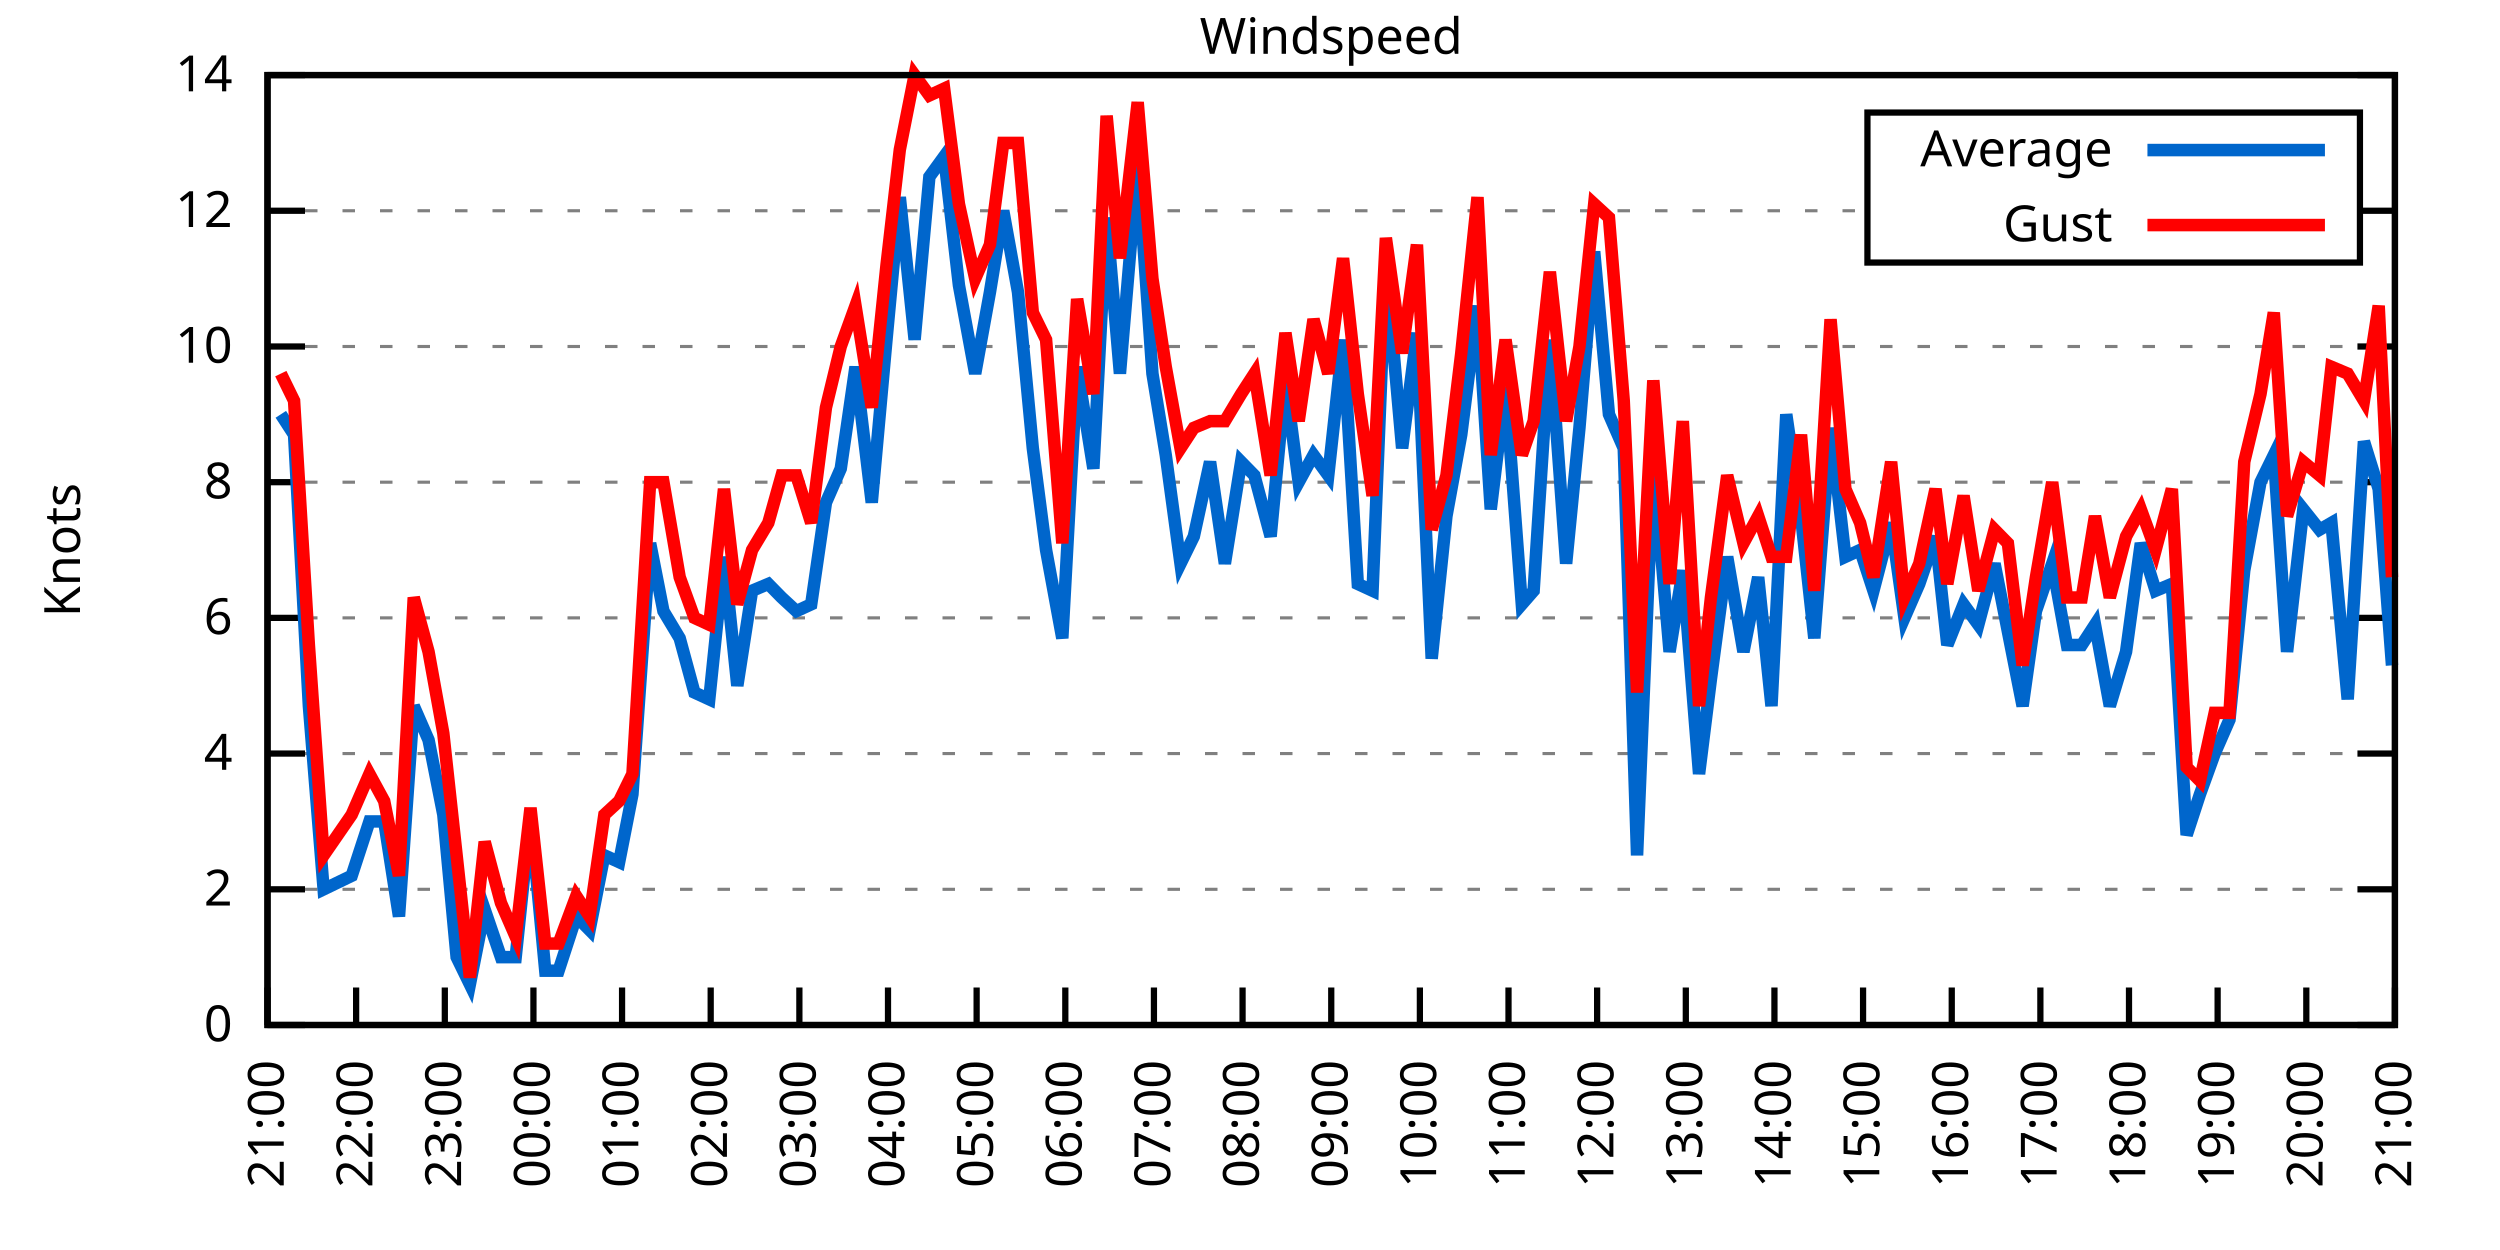
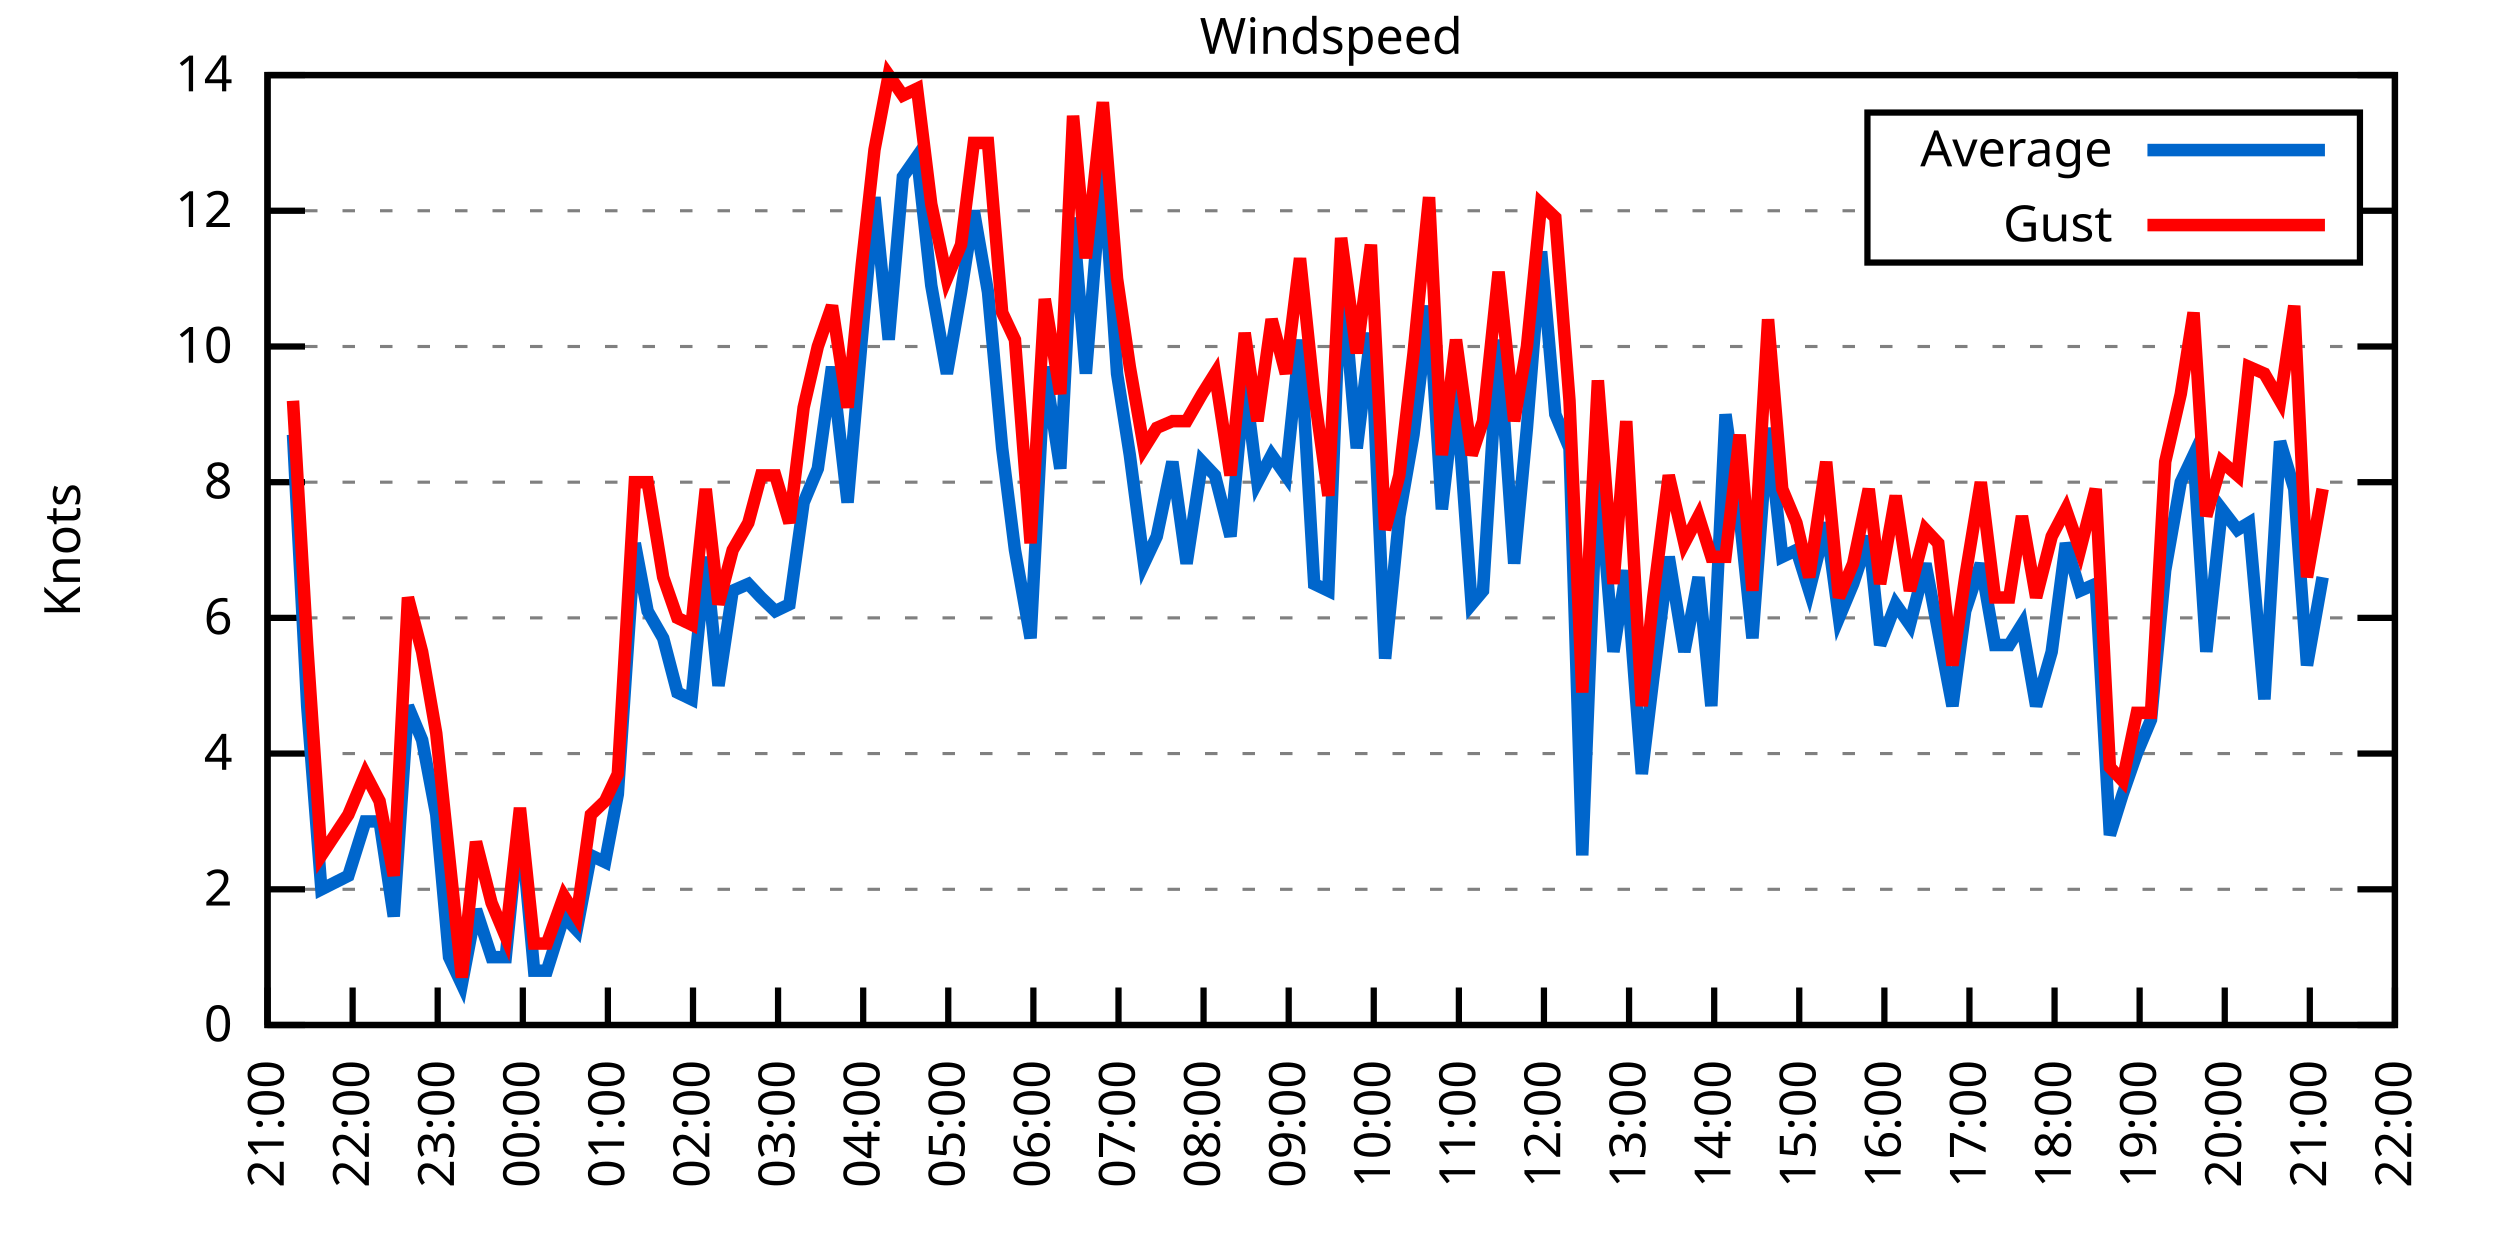
<svg xmlns="http://www.w3.org/2000/svg" xmlns:xlink="http://www.w3.org/1999/xlink" width="400" height="200" viewBox="0 0 400 200">
  <g id="gnuplot_canvas">
    <rect x="0" y="0" width="400" height="200" fill="none" />
    <defs>
      <circle id="gpDot" r="0.5" stroke-width="0.5" stroke="currentColor" />
      <path id="gpPt0" stroke-width="0.333" stroke="currentColor" d="M-1,0 h2 M0,-1 v2" />
      <path id="gpPt1" stroke-width="0.333" stroke="currentColor" d="M-1,-1 L1,1 M1,-1 L-1,1" />
      <path id="gpPt2" stroke-width="0.333" stroke="currentColor" d="M-1,0 L1,0 M0,-1 L0,1 M-1,-1 L1,1 M-1,1 L1,-1" />
      <rect id="gpPt3" stroke-width="0.333" stroke="currentColor" x="-1" y="-1" width="2" height="2" />
      <rect id="gpPt4" stroke-width="0.333" stroke="currentColor" fill="currentColor" x="-1" y="-1" width="2" height="2" />
      <circle id="gpPt5" stroke-width="0.333" stroke="currentColor" cx="0" cy="0" r="1" />
      <use xlink:href="#gpPt5" id="gpPt6" fill="currentColor" stroke="none" />
      <path id="gpPt7" stroke-width="0.333" stroke="currentColor" d="M0,-1.33 L-1.33,0.67 L1.33,0.67 z" />
      <use xlink:href="#gpPt7" id="gpPt8" fill="currentColor" stroke="none" />
      <use xlink:href="#gpPt7" id="gpPt9" stroke="currentColor" transform="rotate(180)" />
      <use xlink:href="#gpPt9" id="gpPt10" fill="currentColor" stroke="none" />
      <use xlink:href="#gpPt3" id="gpPt11" stroke="currentColor" transform="rotate(45)" />
      <use xlink:href="#gpPt11" id="gpPt12" fill="currentColor" stroke="none" />
      <path id="gpPt13" stroke-width="0.333" stroke="currentColor" d="M0,1.330 L1.265,0.411 L0.782,-1.067 L-0.782,-1.076 L-1.265,0.411 z" />
      <use xlink:href="#gpPt13" id="gpPt14" fill="currentColor" stroke="none" />
      <filter id="textbox" filterUnits="objectBoundingBox" x="0" y="0" height="1" width="1">
        <feFlood flood-color="white" flood-opacity="1" result="bgnd" />
        <feComposite in="SourceGraphic" in2="bgnd" operator="atop" />
      </filter>
      <filter id="greybox" filterUnits="objectBoundingBox" x="0" y="0" height="1" width="1">
        <feFlood flood-color="lightgrey" flood-opacity="1" result="grey" />
        <feComposite in="SourceGraphic" in2="grey" operator="atop" />
      </filter>
    </defs>
    <g fill="none" color="white" stroke="currentColor" stroke-width="1.00" stroke-linecap="butt" stroke-linejoin="miter">
</g>
    <g fill="none" color="black" stroke="currentColor" stroke-width="1.00" stroke-linecap="butt" stroke-linejoin="miter">
      <g stroke="none" shape-rendering="crispEdges">
        <polygon fill="rgb(255, 255, 255)" points="42.80,164.00 383.18,164.00 383.18,12.02 42.80,12.02 " />
      </g>
    </g>
    <g fill="none" color="black" stroke="currentColor" stroke-width="1.00" stroke-linecap="butt" stroke-linejoin="miter">
</g>
    <g fill="none" color="black" stroke="black" stroke-width="0.50" stroke-linecap="butt" stroke-linejoin="miter">
</g>
    <g fill="none" color="gray" stroke="currentColor" stroke-width="0.50" stroke-linecap="butt" stroke-linejoin="miter">
      <path stroke="gray" stroke-dasharray="2,4" class="gridline" d="M42.80,164.00 L383.19,164.00  " />
    </g>
    <g fill="none" color="gray" stroke="gray" stroke-width="1.00" stroke-linecap="butt" stroke-linejoin="miter">
</g>
    <g fill="none" color="black" stroke="currentColor" stroke-width="1.00" stroke-linecap="butt" stroke-linejoin="miter">
      <path stroke="black" d="M42.80,164.00 L48.80,164.00 M383.19,164.00 L377.19,164.00  " />
      <g transform="translate(37.20,166.60)" stroke="none" fill="black" font-family="Sans" font-size="8.00" text-anchor="end">
        <text>
          <tspan font-family="Sans"> 0</tspan>
        </text>
      </g>
    </g>
    <g fill="none" color="black" stroke="currentColor" stroke-width="1.00" stroke-linecap="butt" stroke-linejoin="miter">
</g>
    <g fill="none" color="black" stroke="black" stroke-width="0.50" stroke-linecap="butt" stroke-linejoin="miter">
</g>
    <g fill="none" color="gray" stroke="currentColor" stroke-width="0.50" stroke-linecap="butt" stroke-linejoin="miter">
      <path stroke="gray" stroke-dasharray="2,4" class="gridline" d="M42.80,142.29 L383.19,142.29  " />
    </g>
    <g fill="none" color="gray" stroke="gray" stroke-width="1.00" stroke-linecap="butt" stroke-linejoin="miter">
</g>
    <g fill="none" color="black" stroke="currentColor" stroke-width="1.00" stroke-linecap="butt" stroke-linejoin="miter">
      <path stroke="black" d="M42.80,142.29 L48.80,142.29 M383.19,142.29 L377.19,142.29  " />
      <g transform="translate(37.20,144.89)" stroke="none" fill="black" font-family="Sans" font-size="8.00" text-anchor="end">
        <text>
          <tspan font-family="Sans"> 2</tspan>
        </text>
      </g>
    </g>
    <g fill="none" color="black" stroke="currentColor" stroke-width="1.00" stroke-linecap="butt" stroke-linejoin="miter">
</g>
    <g fill="none" color="black" stroke="black" stroke-width="0.50" stroke-linecap="butt" stroke-linejoin="miter">
</g>
    <g fill="none" color="gray" stroke="currentColor" stroke-width="0.50" stroke-linecap="butt" stroke-linejoin="miter">
      <path stroke="gray" stroke-dasharray="2,4" class="gridline" d="M42.80,120.57 L383.19,120.57  " />
    </g>
    <g fill="none" color="gray" stroke="gray" stroke-width="1.00" stroke-linecap="butt" stroke-linejoin="miter">
</g>
    <g fill="none" color="black" stroke="currentColor" stroke-width="1.00" stroke-linecap="butt" stroke-linejoin="miter">
      <path stroke="black" d="M42.80,120.57 L48.80,120.57 M383.19,120.57 L377.19,120.57  " />
      <g transform="translate(37.20,123.17)" stroke="none" fill="black" font-family="Sans" font-size="8.00" text-anchor="end">
        <text>
          <tspan font-family="Sans"> 4</tspan>
        </text>
      </g>
    </g>
    <g fill="none" color="black" stroke="currentColor" stroke-width="1.00" stroke-linecap="butt" stroke-linejoin="miter">
</g>
    <g fill="none" color="black" stroke="black" stroke-width="0.50" stroke-linecap="butt" stroke-linejoin="miter">
</g>
    <g fill="none" color="gray" stroke="currentColor" stroke-width="0.50" stroke-linecap="butt" stroke-linejoin="miter">
      <path stroke="gray" stroke-dasharray="2,4" class="gridline" d="M42.80,98.86 L383.19,98.86  " />
    </g>
    <g fill="none" color="gray" stroke="gray" stroke-width="1.00" stroke-linecap="butt" stroke-linejoin="miter">
</g>
    <g fill="none" color="black" stroke="currentColor" stroke-width="1.00" stroke-linecap="butt" stroke-linejoin="miter">
      <path stroke="black" d="M42.80,98.86 L48.80,98.86 M383.19,98.86 L377.19,98.86  " />
      <g transform="translate(37.20,101.46)" stroke="none" fill="black" font-family="Sans" font-size="8.00" text-anchor="end">
        <text>
          <tspan font-family="Sans"> 6</tspan>
        </text>
      </g>
    </g>
    <g fill="none" color="black" stroke="currentColor" stroke-width="1.00" stroke-linecap="butt" stroke-linejoin="miter">
</g>
    <g fill="none" color="black" stroke="black" stroke-width="0.50" stroke-linecap="butt" stroke-linejoin="miter">
</g>
    <g fill="none" color="gray" stroke="currentColor" stroke-width="0.50" stroke-linecap="butt" stroke-linejoin="miter">
      <path stroke="gray" stroke-dasharray="2,4" class="gridline" d="M42.80,77.15 L383.19,77.15  " />
    </g>
    <g fill="none" color="gray" stroke="gray" stroke-width="1.00" stroke-linecap="butt" stroke-linejoin="miter">
</g>
    <g fill="none" color="black" stroke="currentColor" stroke-width="1.00" stroke-linecap="butt" stroke-linejoin="miter">
      <path stroke="black" d="M42.80,77.15 L48.80,77.15 M383.19,77.15 L377.19,77.15  " />
      <g transform="translate(37.20,79.75)" stroke="none" fill="black" font-family="Sans" font-size="8.00" text-anchor="end">
        <text>
          <tspan font-family="Sans"> 8</tspan>
        </text>
      </g>
    </g>
    <g fill="none" color="black" stroke="currentColor" stroke-width="1.00" stroke-linecap="butt" stroke-linejoin="miter">
</g>
    <g fill="none" color="black" stroke="black" stroke-width="0.50" stroke-linecap="butt" stroke-linejoin="miter">
</g>
    <g fill="none" color="gray" stroke="currentColor" stroke-width="0.50" stroke-linecap="butt" stroke-linejoin="miter">
      <path stroke="gray" stroke-dasharray="2,4" class="gridline" d="M42.80,55.44 L383.19,55.44  " />
    </g>
    <g fill="none" color="gray" stroke="gray" stroke-width="1.00" stroke-linecap="butt" stroke-linejoin="miter">
</g>
    <g fill="none" color="black" stroke="currentColor" stroke-width="1.00" stroke-linecap="butt" stroke-linejoin="miter">
      <path stroke="black" d="M42.80,55.44 L48.80,55.44 M383.19,55.44 L377.19,55.44  " />
      <g transform="translate(37.20,58.04)" stroke="none" fill="black" font-family="Sans" font-size="8.00" text-anchor="end">
        <text>
          <tspan font-family="Sans"> 10</tspan>
        </text>
      </g>
    </g>
    <g fill="none" color="black" stroke="currentColor" stroke-width="1.00" stroke-linecap="butt" stroke-linejoin="miter">
</g>
    <g fill="none" color="black" stroke="black" stroke-width="0.50" stroke-linecap="butt" stroke-linejoin="miter">
</g>
    <g fill="none" color="gray" stroke="currentColor" stroke-width="0.50" stroke-linecap="butt" stroke-linejoin="miter">
      <path stroke="gray" stroke-dasharray="2,4" class="gridline" d="M42.80,33.72 L298.79,33.72 M377.59,33.72 L383.19,33.72  " />
    </g>
    <g fill="none" color="gray" stroke="gray" stroke-width="1.00" stroke-linecap="butt" stroke-linejoin="miter">
</g>
    <g fill="none" color="black" stroke="currentColor" stroke-width="1.00" stroke-linecap="butt" stroke-linejoin="miter">
      <path stroke="black" d="M42.80,33.72 L48.80,33.72 M383.19,33.72 L377.19,33.72  " />
      <g transform="translate(37.20,36.32)" stroke="none" fill="black" font-family="Sans" font-size="8.00" text-anchor="end">
        <text>
          <tspan font-family="Sans"> 12</tspan>
        </text>
      </g>
    </g>
    <g fill="none" color="black" stroke="currentColor" stroke-width="1.00" stroke-linecap="butt" stroke-linejoin="miter">
</g>
    <g fill="none" color="black" stroke="black" stroke-width="0.50" stroke-linecap="butt" stroke-linejoin="miter">
</g>
    <g fill="none" color="gray" stroke="currentColor" stroke-width="0.50" stroke-linecap="butt" stroke-linejoin="miter">
      <path stroke="gray" stroke-dasharray="2,4" class="gridline" d="M42.80,12.01 L383.19,12.01  " />
    </g>
    <g fill="none" color="gray" stroke="gray" stroke-width="1.00" stroke-linecap="butt" stroke-linejoin="miter">
</g>
    <g fill="none" color="black" stroke="currentColor" stroke-width="1.00" stroke-linecap="butt" stroke-linejoin="miter">
      <path stroke="black" d="M42.80,12.01 L48.80,12.01 M383.19,12.01 L377.19,12.01  " />
      <g transform="translate(37.20,14.61)" stroke="none" fill="black" font-family="Sans" font-size="8.00" text-anchor="end">
        <text>
          <tspan font-family="Sans"> 14</tspan>
        </text>
      </g>
    </g>
    <g fill="none" color="black" stroke="currentColor" stroke-width="1.00" stroke-linecap="butt" stroke-linejoin="miter">
      <path stroke="black" d="M42.80,164.00 L42.80,158.00  " />
      <g transform="translate(45.40,169.60) rotate(270.00)" stroke="none" fill="black" font-family="Sans" font-size="8.00" text-anchor="end">
        <text>
          <tspan font-family="Sans">21:00</tspan>
        </text>
      </g>
    </g>
    <g fill="none" color="black" stroke="currentColor" stroke-width="1.00" stroke-linecap="butt" stroke-linejoin="miter">
-       <path stroke="black" d="M56.98,164.00 L56.98,158.00  " />
-       <g transform="translate(59.58,169.60) rotate(270.00)" stroke="none" fill="black" font-family="Sans" font-size="8.00" text-anchor="end">
+       <path stroke="black" d="M56.42,164.00 L56.42,158.00  " />
+       <g transform="translate(59.02,169.60) rotate(270.00)" stroke="none" fill="black" font-family="Sans" font-size="8.00" text-anchor="end">
        <text>
          <tspan font-family="Sans">22:00</tspan>
        </text>
      </g>
    </g>
    <g fill="none" color="black" stroke="currentColor" stroke-width="1.00" stroke-linecap="butt" stroke-linejoin="miter">
-       <path stroke="black" d="M71.17,164.00 L71.17,158.00  " />
-       <g transform="translate(73.77,169.60) rotate(270.00)" stroke="none" fill="black" font-family="Sans" font-size="8.00" text-anchor="end">
+       <path stroke="black" d="M70.03,164.00 L70.03,158.00  " />
+       <g transform="translate(72.63,169.60) rotate(270.00)" stroke="none" fill="black" font-family="Sans" font-size="8.00" text-anchor="end">
        <text>
          <tspan font-family="Sans">23:00</tspan>
        </text>
      </g>
    </g>
    <g fill="none" color="black" stroke="currentColor" stroke-width="1.00" stroke-linecap="butt" stroke-linejoin="miter">
-       <path stroke="black" d="M85.35,164.00 L85.35,158.00  " />
-       <g transform="translate(87.95,169.60) rotate(270.00)" stroke="none" fill="black" font-family="Sans" font-size="8.00" text-anchor="end">
+       <path stroke="black" d="M83.65,164.00 L83.65,158.00  " />
+       <g transform="translate(86.25,169.60) rotate(270.00)" stroke="none" fill="black" font-family="Sans" font-size="8.00" text-anchor="end">
        <text>
          <tspan font-family="Sans">00:00</tspan>
        </text>
      </g>
    </g>
    <g fill="none" color="black" stroke="currentColor" stroke-width="1.00" stroke-linecap="butt" stroke-linejoin="miter">
-       <path stroke="black" d="M99.53,164.00 L99.53,158.00  " />
-       <g transform="translate(102.13,169.60) rotate(270.00)" stroke="none" fill="black" font-family="Sans" font-size="8.00" text-anchor="end">
+       <path stroke="black" d="M97.26,164.00 L97.26,158.00  " />
+       <g transform="translate(99.86,169.60) rotate(270.00)" stroke="none" fill="black" font-family="Sans" font-size="8.00" text-anchor="end">
        <text>
          <tspan font-family="Sans">01:00</tspan>
        </text>
      </g>
    </g>
    <g fill="none" color="black" stroke="currentColor" stroke-width="1.00" stroke-linecap="butt" stroke-linejoin="miter">
-       <path stroke="black" d="M113.71,164.00 L113.71,158.00  " />
-       <g transform="translate(116.31,169.60) rotate(270.00)" stroke="none" fill="black" font-family="Sans" font-size="8.00" text-anchor="end">
+       <path stroke="black" d="M110.88,164.00 L110.88,158.00  " />
+       <g transform="translate(113.48,169.60) rotate(270.00)" stroke="none" fill="black" font-family="Sans" font-size="8.00" text-anchor="end">
        <text>
          <tspan font-family="Sans">02:00</tspan>
        </text>
      </g>
    </g>
    <g fill="none" color="black" stroke="currentColor" stroke-width="1.00" stroke-linecap="butt" stroke-linejoin="miter">
-       <path stroke="black" d="M127.90,164.00 L127.90,158.00  " />
-       <g transform="translate(130.50,169.60) rotate(270.00)" stroke="none" fill="black" font-family="Sans" font-size="8.00" text-anchor="end">
+       <path stroke="black" d="M124.49,164.00 L124.49,158.00  " />
+       <g transform="translate(127.09,169.60) rotate(270.00)" stroke="none" fill="black" font-family="Sans" font-size="8.00" text-anchor="end">
        <text>
          <tspan font-family="Sans">03:00</tspan>
        </text>
      </g>
    </g>
    <g fill="none" color="black" stroke="currentColor" stroke-width="1.00" stroke-linecap="butt" stroke-linejoin="miter">
-       <path stroke="black" d="M142.08,164.00 L142.08,158.00  " />
-       <g transform="translate(144.68,169.60) rotate(270.00)" stroke="none" fill="black" font-family="Sans" font-size="8.00" text-anchor="end">
+       <path stroke="black" d="M138.11,164.00 L138.11,158.00  " />
+       <g transform="translate(140.71,169.60) rotate(270.00)" stroke="none" fill="black" font-family="Sans" font-size="8.00" text-anchor="end">
        <text>
          <tspan font-family="Sans">04:00</tspan>
        </text>
      </g>
    </g>
    <g fill="none" color="black" stroke="currentColor" stroke-width="1.00" stroke-linecap="butt" stroke-linejoin="miter">
-       <path stroke="black" d="M156.26,164.00 L156.26,158.00  " />
-       <g transform="translate(158.86,169.60) rotate(270.00)" stroke="none" fill="black" font-family="Sans" font-size="8.00" text-anchor="end">
+       <path stroke="black" d="M151.72,164.00 L151.72,158.00  " />
+       <g transform="translate(154.32,169.60) rotate(270.00)" stroke="none" fill="black" font-family="Sans" font-size="8.00" text-anchor="end">
        <text>
          <tspan font-family="Sans">05:00</tspan>
        </text>
      </g>
    </g>
    <g fill="none" color="black" stroke="currentColor" stroke-width="1.00" stroke-linecap="butt" stroke-linejoin="miter">
-       <path stroke="black" d="M170.45,164.00 L170.45,158.00  " />
-       <g transform="translate(173.05,169.60) rotate(270.00)" stroke="none" fill="black" font-family="Sans" font-size="8.00" text-anchor="end">
+       <path stroke="black" d="M165.34,164.00 L165.34,158.00  " />
+       <g transform="translate(167.94,169.60) rotate(270.00)" stroke="none" fill="black" font-family="Sans" font-size="8.00" text-anchor="end">
        <text>
          <tspan font-family="Sans">06:00</tspan>
        </text>
      </g>
    </g>
    <g fill="none" color="black" stroke="currentColor" stroke-width="1.00" stroke-linecap="butt" stroke-linejoin="miter">
-       <path stroke="black" d="M184.63,164.00 L184.63,158.00  " />
-       <g transform="translate(187.23,169.60) rotate(270.00)" stroke="none" fill="black" font-family="Sans" font-size="8.00" text-anchor="end">
+       <path stroke="black" d="M178.96,164.00 L178.96,158.00  " />
+       <g transform="translate(181.56,169.60) rotate(270.00)" stroke="none" fill="black" font-family="Sans" font-size="8.00" text-anchor="end">
        <text>
          <tspan font-family="Sans">07:00</tspan>
        </text>
      </g>
    </g>
    <g fill="none" color="black" stroke="currentColor" stroke-width="1.00" stroke-linecap="butt" stroke-linejoin="miter">
-       <path stroke="black" d="M198.81,164.00 L198.81,158.00  " />
-       <g transform="translate(201.41,169.60) rotate(270.00)" stroke="none" fill="black" font-family="Sans" font-size="8.00" text-anchor="end">
+       <path stroke="black" d="M192.57,164.00 L192.57,158.00  " />
+       <g transform="translate(195.17,169.60) rotate(270.00)" stroke="none" fill="black" font-family="Sans" font-size="8.00" text-anchor="end">
        <text>
          <tspan font-family="Sans">08:00</tspan>
        </text>
      </g>
    </g>
    <g fill="none" color="black" stroke="currentColor" stroke-width="1.00" stroke-linecap="butt" stroke-linejoin="miter">
-       <path stroke="black" d="M213.00,164.00 L213.00,158.00  " />
-       <g transform="translate(215.60,169.60) rotate(270.00)" stroke="none" fill="black" font-family="Sans" font-size="8.00" text-anchor="end">
+       <path stroke="black" d="M206.19,164.00 L206.19,158.00  " />
+       <g transform="translate(208.79,169.60) rotate(270.00)" stroke="none" fill="black" font-family="Sans" font-size="8.00" text-anchor="end">
        <text>
          <tspan font-family="Sans">09:00</tspan>
        </text>
      </g>
    </g>
    <g fill="none" color="black" stroke="currentColor" stroke-width="1.00" stroke-linecap="butt" stroke-linejoin="miter">
-       <path stroke="black" d="M227.18,164.00 L227.18,158.00  " />
-       <g transform="translate(229.78,169.60) rotate(270.00)" stroke="none" fill="black" font-family="Sans" font-size="8.00" text-anchor="end">
+       <path stroke="black" d="M219.80,164.00 L219.80,158.00  " />
+       <g transform="translate(222.40,169.60) rotate(270.00)" stroke="none" fill="black" font-family="Sans" font-size="8.00" text-anchor="end">
        <text>
          <tspan font-family="Sans">10:00</tspan>
        </text>
      </g>
    </g>
    <g fill="none" color="black" stroke="currentColor" stroke-width="1.00" stroke-linecap="butt" stroke-linejoin="miter">
-       <path stroke="black" d="M241.36,164.00 L241.36,158.00  " />
-       <g transform="translate(243.96,169.60) rotate(270.00)" stroke="none" fill="black" font-family="Sans" font-size="8.00" text-anchor="end">
+       <path stroke="black" d="M233.42,164.00 L233.42,158.00  " />
+       <g transform="translate(236.02,169.60) rotate(270.00)" stroke="none" fill="black" font-family="Sans" font-size="8.00" text-anchor="end">
        <text>
          <tspan font-family="Sans">11:00</tspan>
        </text>
      </g>
    </g>
    <g fill="none" color="black" stroke="currentColor" stroke-width="1.00" stroke-linecap="butt" stroke-linejoin="miter">
-       <path stroke="black" d="M255.54,164.00 L255.54,158.00  " />
-       <g transform="translate(258.14,169.60) rotate(270.00)" stroke="none" fill="black" font-family="Sans" font-size="8.00" text-anchor="end">
+       <path stroke="black" d="M247.03,164.00 L247.03,158.00  " />
+       <g transform="translate(249.63,169.60) rotate(270.00)" stroke="none" fill="black" font-family="Sans" font-size="8.00" text-anchor="end">
        <text>
          <tspan font-family="Sans">12:00</tspan>
        </text>
      </g>
    </g>
    <g fill="none" color="black" stroke="currentColor" stroke-width="1.00" stroke-linecap="butt" stroke-linejoin="miter">
-       <path stroke="black" d="M269.73,164.00 L269.73,158.00  " />
-       <g transform="translate(272.33,169.60) rotate(270.00)" stroke="none" fill="black" font-family="Sans" font-size="8.00" text-anchor="end">
+       <path stroke="black" d="M260.65,164.00 L260.65,158.00  " />
+       <g transform="translate(263.25,169.60) rotate(270.00)" stroke="none" fill="black" font-family="Sans" font-size="8.00" text-anchor="end">
        <text>
          <tspan font-family="Sans">13:00</tspan>
        </text>
      </g>
    </g>
    <g fill="none" color="black" stroke="currentColor" stroke-width="1.00" stroke-linecap="butt" stroke-linejoin="miter">
-       <path stroke="black" d="M283.91,164.00 L283.91,158.00  " />
-       <g transform="translate(286.51,169.60) rotate(270.00)" stroke="none" fill="black" font-family="Sans" font-size="8.00" text-anchor="end">
+       <path stroke="black" d="M274.27,164.00 L274.27,158.00  " />
+       <g transform="translate(276.87,169.60) rotate(270.00)" stroke="none" fill="black" font-family="Sans" font-size="8.00" text-anchor="end">
        <text>
          <tspan font-family="Sans">14:00</tspan>
        </text>
      </g>
    </g>
    <g fill="none" color="black" stroke="currentColor" stroke-width="1.00" stroke-linecap="butt" stroke-linejoin="miter">
-       <path stroke="black" d="M298.09,164.00 L298.09,158.00  " />
-       <g transform="translate(300.69,169.60) rotate(270.00)" stroke="none" fill="black" font-family="Sans" font-size="8.00" text-anchor="end">
+       <path stroke="black" d="M287.88,164.00 L287.88,158.00  " />
+       <g transform="translate(290.48,169.60) rotate(270.00)" stroke="none" fill="black" font-family="Sans" font-size="8.00" text-anchor="end">
        <text>
          <tspan font-family="Sans">15:00</tspan>
        </text>
      </g>
    </g>
    <g fill="none" color="black" stroke="currentColor" stroke-width="1.00" stroke-linecap="butt" stroke-linejoin="miter">
-       <path stroke="black" d="M312.28,164.00 L312.28,158.00  " />
-       <g transform="translate(314.88,169.60) rotate(270.00)" stroke="none" fill="black" font-family="Sans" font-size="8.00" text-anchor="end">
+       <path stroke="black" d="M301.50,164.00 L301.50,158.00  " />
+       <g transform="translate(304.10,169.60) rotate(270.00)" stroke="none" fill="black" font-family="Sans" font-size="8.00" text-anchor="end">
        <text>
          <tspan font-family="Sans">16:00</tspan>
        </text>
      </g>
    </g>
    <g fill="none" color="black" stroke="currentColor" stroke-width="1.00" stroke-linecap="butt" stroke-linejoin="miter">
-       <path stroke="black" d="M326.46,164.00 L326.46,158.00  " />
-       <g transform="translate(329.06,169.60) rotate(270.00)" stroke="none" fill="black" font-family="Sans" font-size="8.00" text-anchor="end">
+       <path stroke="black" d="M315.11,164.00 L315.11,158.00  " />
+       <g transform="translate(317.71,169.60) rotate(270.00)" stroke="none" fill="black" font-family="Sans" font-size="8.00" text-anchor="end">
        <text>
          <tspan font-family="Sans">17:00</tspan>
        </text>
      </g>
    </g>
    <g fill="none" color="black" stroke="currentColor" stroke-width="1.00" stroke-linecap="butt" stroke-linejoin="miter">
-       <path stroke="black" d="M340.64,164.00 L340.64,158.00  " />
-       <g transform="translate(343.24,169.60) rotate(270.00)" stroke="none" fill="black" font-family="Sans" font-size="8.00" text-anchor="end">
+       <path stroke="black" d="M328.73,164.00 L328.73,158.00  " />
+       <g transform="translate(331.33,169.60) rotate(270.00)" stroke="none" fill="black" font-family="Sans" font-size="8.00" text-anchor="end">
        <text>
          <tspan font-family="Sans">18:00</tspan>
        </text>
      </g>
    </g>
    <g fill="none" color="black" stroke="currentColor" stroke-width="1.00" stroke-linecap="butt" stroke-linejoin="miter">
-       <path stroke="black" d="M354.82,164.00 L354.82,158.00  " />
-       <g transform="translate(357.42,169.60) rotate(270.00)" stroke="none" fill="black" font-family="Sans" font-size="8.00" text-anchor="end">
+       <path stroke="black" d="M342.34,164.00 L342.34,158.00  " />
+       <g transform="translate(344.94,169.60) rotate(270.00)" stroke="none" fill="black" font-family="Sans" font-size="8.00" text-anchor="end">
        <text>
          <tspan font-family="Sans">19:00</tspan>
        </text>
      </g>
    </g>
    <g fill="none" color="black" stroke="currentColor" stroke-width="1.00" stroke-linecap="butt" stroke-linejoin="miter">
-       <path stroke="black" d="M369.01,164.00 L369.01,158.00  " />
-       <g transform="translate(371.61,169.60) rotate(270.00)" stroke="none" fill="black" font-family="Sans" font-size="8.00" text-anchor="end">
+       <path stroke="black" d="M355.96,164.00 L355.96,158.00  " />
+       <g transform="translate(358.56,169.60) rotate(270.00)" stroke="none" fill="black" font-family="Sans" font-size="8.00" text-anchor="end">
        <text>
          <tspan font-family="Sans">20:00</tspan>
+         </text>
+       </g>
+     </g>
+     <g fill="none" color="black" stroke="currentColor" stroke-width="1.00" stroke-linecap="butt" stroke-linejoin="miter">
+       <path stroke="black" d="M369.57,164.00 L369.57,158.00  " />
+       <g transform="translate(372.17,169.60) rotate(270.00)" stroke="none" fill="black" font-family="Sans" font-size="8.00" text-anchor="end">
+         <text>
+           <tspan font-family="Sans">21:00</tspan>
        </text>
      </g>
    </g>
    <g fill="none" color="black" stroke="currentColor" stroke-width="1.00" stroke-linecap="butt" stroke-linejoin="miter">
      <path stroke="black" d="M383.19,164.00 L383.19,158.00  " />
      <g transform="translate(385.79,169.60) rotate(270.00)" stroke="none" fill="black" font-family="Sans" font-size="8.00" text-anchor="end">
        <text>
-           <tspan font-family="Sans">21:00</tspan>
+           <tspan font-family="Sans">22:00</tspan>
        </text>
      </g>
    </g>
    <g fill="none" color="black" stroke="currentColor" stroke-width="1.00" stroke-linecap="butt" stroke-linejoin="miter">
</g>
    <g fill="none" color="black" stroke="currentColor" stroke-width="1.00" stroke-linecap="butt" stroke-linejoin="miter">
      <path stroke="black" d="M42.80,12.01 L42.80,164.00 L383.19,164.00 L383.19,12.01 L42.80,12.01 Z  " />
    </g>
    <g fill="none" color="black" stroke="currentColor" stroke-width="1.00" stroke-linecap="butt" stroke-linejoin="miter">
</g>
    <g fill="none" color="black" stroke="currentColor" stroke-width="1.00" stroke-linecap="butt" stroke-linejoin="miter">
      <path stroke="black" d="M298.79,42.01 L298.79,18.01 L377.59,18.01 L377.59,42.01 L298.79,42.01 Z  " />
    </g>
    <g id="Windspeed_plot_1">
      <g fill="none" color="white" stroke="black" stroke-width="2.00" stroke-linecap="butt" stroke-linejoin="miter">
</g>
      <g fill="none" color="black" stroke="currentColor" stroke-width="2.00" stroke-linecap="butt" stroke-linejoin="miter">
        <g transform="translate(337.99,26.61)" stroke="none" fill="black" font-family="Sans" font-size="8.00" text-anchor="end">
          <text>
            <tspan font-family="Sans">Average</tspan>
          </text>
        </g>
      </g>
      <g fill="none" color="black" stroke="currentColor" stroke-width="2.00" stroke-linecap="butt" stroke-linejoin="miter">
-         <path stroke="rgb(  0, 102, 204)" d="M343.59,24.01 L371.99,24.01 M44.93,66.29 L47.05,69.55 L49.42,112.97 L51.78,142.29 L56.27,140.12 L59.11,131.43   L61.47,131.43 L63.84,146.63 L66.20,112.97 L68.57,118.40 L70.93,130.35 L73.06,153.14 L75.18,157.49 L77.55,145.54   L80.15,153.14 L82.51,153.14 L84.88,130.35 L87.24,155.31 L89.37,155.31 L92.20,146.63 L94.33,148.80 L96.70,136.86   L99.06,137.94 L101.19,127.09 L104.02,86.92 L106.15,97.78 L108.75,102.12 L111.11,110.80 L113.48,111.89 L115.84,89.09   L117.97,109.72 L120.33,94.52 L122.93,93.43 L125.06,95.60 L127.42,97.78 L129.79,96.69 L132.15,80.41 L134.52,74.98   L136.88,58.69 L139.48,80.41 L141.84,54.35 L143.97,31.55 L146.34,54.35 L148.70,28.29 L151.06,25.04 L153.43,45.66   L156.03,59.78 L158.39,46.75 L160.52,33.72 L162.88,46.75 L165.25,71.72 L167.37,88.00 L169.97,102.12 L172.34,58.69   L174.94,74.98 L177.06,34.81 L179.19,59.78 L182.03,26.12 L184.39,59.78 L186.52,72.81 L188.88,90.18 L191.01,85.83   L193.61,73.89 L195.98,90.18 L198.58,73.89 L200.70,76.06 L203.30,85.83 L205.67,60.86 L207.79,77.15 L210.16,72.81   L212.52,76.06 L214.89,54.35 L217.25,93.43 L219.61,94.52 L221.74,42.41 L224.34,71.72 L226.71,53.26 L229.07,105.38   L231.43,82.58 L233.80,69.55 L236.40,48.92 L238.52,81.49 L240.89,61.95 L243.49,96.69 L245.38,94.52 L247.98,54.35   L250.58,90.18 L252.71,68.46 L255.07,40.24 L257.43,66.29 L259.80,71.72 L261.93,136.86 L264.53,73.89 L267.13,104.29   L269.25,91.26 L271.85,123.83 L273.75,108.63 L276.35,89.09 L278.95,104.29 L281.31,92.35 L283.44,112.97 L285.80,66.29   L288.16,82.58 L290.29,102.12 L292.89,68.46 L295.26,89.09 L297.62,88.00 L299.75,94.52 L302.58,83.66 L304.71,98.86   L307.08,93.43 L309.68,85.83 L311.57,103.20 L314.17,96.69 L316.53,99.95 L319.13,90.18 L321.26,101.03 L323.62,112.97   L325.75,97.78 L328.35,90.18 L330.71,103.20 L333.08,103.20 L335.20,99.95 L337.57,112.97 L340.17,104.29 L342.53,86.92   L344.90,94.52 L347.50,93.43 L349.86,133.60 L351.99,127.09 L354.35,120.57 L356.72,115.15 L359.08,91.26 L361.68,77.15   L363.81,72.81 L365.93,104.29 L368.53,81.49 L371.13,84.75 L373.03,83.66 L375.63,111.89 L378.23,70.63 L380.59,78.23   L382.72,106.46  " />
+         <path stroke="rgb(  0, 102, 204)" d="M343.59,24.01 L371.99,24.01 M46.88,69.55 L49.15,112.97 L51.42,142.29 L55.73,140.12 L58.46,131.43 L60.73,131.43   L63.00,146.63 L65.27,112.97 L67.54,118.40 L69.80,130.35 L71.85,153.14 L73.89,157.49 L76.16,145.54 L78.65,153.14   L80.92,153.14 L83.19,130.35 L85.46,155.31 L87.50,155.31 L90.23,146.63 L92.27,148.80 L94.54,136.86 L96.81,137.94   L98.85,127.09 L101.57,86.92 L103.62,97.78 L106.11,102.12 L108.38,110.80 L110.65,111.89 L112.92,89.09 L114.96,109.72   L117.23,94.52 L119.73,93.43 L121.77,95.60 L124.04,97.78 L126.31,96.69 L128.58,80.41 L130.85,74.98 L133.12,58.69   L135.61,80.41 L137.88,54.35 L139.92,31.55 L142.19,54.35 L144.46,28.29 L146.73,25.04 L149.00,45.66 L151.50,59.78   L153.77,46.75 L155.81,33.72 L158.08,46.75 L160.35,71.72 L162.39,88.00 L164.89,102.12 L167.16,58.69 L169.65,74.98   L171.69,34.81 L173.74,59.78 L176.46,26.12 L178.73,59.78 L180.77,72.81 L183.04,90.18 L185.08,85.83 L187.58,73.89   L189.85,90.18 L192.34,73.89 L194.39,76.06 L196.88,85.83 L199.15,60.86 L201.19,77.15 L203.46,72.81 L205.73,76.06   L208.00,54.35 L210.27,93.43 L212.54,94.52 L214.58,42.41 L217.08,71.72 L219.35,53.26 L221.62,105.38 L223.89,82.58   L226.16,69.55 L228.65,48.92 L230.70,81.49 L232.96,61.95 L235.46,96.69 L237.28,94.52 L239.77,54.35 L242.27,90.18   L244.31,68.46 L246.58,40.24 L248.85,66.29 L251.12,71.72 L253.16,136.86 L255.66,73.89 L258.15,104.29 L260.20,91.26   L262.69,123.83 L264.51,108.63 L267.00,89.09 L269.50,104.29 L271.77,92.35 L273.81,112.97 L276.08,66.29 L278.35,82.58   L280.39,102.12 L282.89,68.46 L285.16,89.09 L287.43,88.00 L289.47,94.52 L292.19,83.66 L294.23,98.86 L296.50,93.43   L299.00,85.83 L300.82,103.20 L303.31,96.69 L305.58,99.95 L308.08,90.18 L310.12,101.03 L312.39,112.97 L314.43,97.78   L316.93,90.18 L319.20,103.20 L321.47,103.20 L323.51,99.95 L325.78,112.97 L328.27,104.29 L330.54,86.92 L332.81,94.52   L335.31,93.43 L337.58,133.60 L339.62,127.09 L341.89,120.57 L344.16,115.15 L346.43,91.26 L348.92,77.15 L350.97,72.81   L353.01,104.29 L355.50,81.49 L358.00,84.75 L359.82,83.66 L362.31,111.89 L364.81,70.63 L367.08,78.23 L369.12,106.46   L371.62,92.35  " />
      </g>
    </g>
    <g id="Windspeed_plot_2">
      <g fill="none" color="black" stroke="currentColor" stroke-width="2.00" stroke-linecap="butt" stroke-linejoin="miter">
        <g transform="translate(337.99,38.61)" stroke="none" fill="black" font-family="Sans" font-size="8.00" text-anchor="end">
          <text>
            <tspan font-family="Sans">Gust</tspan>
          </text>
        </g>
      </g>
      <g fill="none" color="black" stroke="currentColor" stroke-width="2.00" stroke-linecap="butt" stroke-linejoin="miter">
-         <path stroke="rgb(255,   0,   0)" d="M343.59,36.01 L371.99,36.01 M44.93,59.78 L47.05,64.12 L49.42,103.20 L51.78,136.86 L56.27,130.35 L59.11,123.83   L61.47,128.17 L63.84,140.12 L66.20,95.60 L68.57,104.29 L70.93,117.32 L73.06,136.86 L75.18,156.40 L77.55,134.69   L80.15,144.46 L82.51,149.89 L84.88,129.26 L87.24,150.97 L89.37,150.97 L92.20,143.37 L94.33,146.63 L96.70,130.35   L99.06,128.17 L101.19,123.83 L104.02,77.15 L106.15,77.15 L108.75,92.35 L111.11,98.86 L113.48,99.95 L115.84,78.23   L117.97,96.69 L120.33,88.00 L122.93,83.66 L125.06,76.06 L127.42,76.06 L129.79,83.66 L132.15,65.21 L134.52,55.44   L136.88,48.92 L139.48,65.21 L141.84,42.41 L143.97,23.95 L146.34,12.01 L148.70,15.27 L151.06,14.18 L153.43,32.64   L156.03,44.58 L158.39,39.15 L160.52,22.87 L162.88,22.87 L165.25,50.01 L167.37,54.35 L169.97,86.92 L172.34,47.84   L174.94,63.04 L177.06,18.52 L179.19,41.32 L182.03,16.35 L184.39,44.58 L186.52,58.69 L188.88,71.72 L191.01,68.46   L193.61,67.38 L195.98,67.38 L198.58,63.04 L200.70,59.78 L203.30,76.06 L205.67,53.26 L207.79,67.38 L210.16,51.09   L212.52,59.78 L214.89,41.32 L217.25,63.04 L219.61,79.32 L221.74,38.07 L224.34,56.52 L226.71,39.15 L229.07,84.75   L231.43,76.06 L233.80,56.52 L236.40,31.55 L238.52,72.81 L240.89,54.35 L243.49,72.81 L245.38,67.38 L247.98,43.49   L250.58,67.38 L252.71,55.44 L255.07,32.64 L257.43,34.81 L259.80,64.12 L261.93,110.80 L264.53,60.86 L267.13,93.43   L269.25,67.38 L271.85,112.97 L273.75,95.60 L276.35,76.06 L278.95,86.92 L281.31,82.58 L283.44,89.09 L285.80,89.09   L288.16,69.55 L290.29,94.52 L292.89,51.09 L295.26,78.23 L297.62,83.66 L299.75,92.35 L302.58,73.89 L304.71,95.60   L307.08,90.18 L309.68,78.23 L311.57,93.43 L314.17,79.32 L316.53,94.52 L319.13,84.75 L321.26,86.92 L323.62,106.46   L325.75,92.35 L328.35,77.15 L330.71,95.60 L333.08,95.60 L335.20,82.58 L337.57,95.60 L340.17,85.83 L342.53,81.49   L344.90,88.00 L347.50,78.23 L349.86,122.75 L351.99,124.92 L354.35,114.06 L356.72,114.06 L359.08,73.89 L361.68,63.04   L363.81,50.01 L365.93,82.58 L368.53,73.89 L371.13,76.06 L373.03,58.69 L375.63,59.78 L378.23,64.12 L380.59,48.92   L382.72,92.35  " />
+         <path stroke="rgb(255,   0,   0)" d="M343.59,36.01 L371.99,36.01 M46.88,64.12 L49.15,103.20 L51.42,136.86 L55.73,130.35 L58.46,123.83 L60.73,128.17   L63.00,140.12 L65.27,95.60 L67.54,104.29 L69.80,117.32 L71.85,136.86 L73.89,156.40 L76.16,134.69 L78.65,144.46   L80.92,149.89 L83.19,129.26 L85.46,150.97 L87.50,150.97 L90.23,143.37 L92.27,146.63 L94.54,130.35 L96.81,128.17   L98.85,123.83 L101.57,77.15 L103.62,77.15 L106.11,92.35 L108.38,98.86 L110.65,99.95 L112.92,78.23 L114.96,96.69   L117.23,88.00 L119.73,83.66 L121.77,76.06 L124.04,76.06 L126.31,83.66 L128.58,65.21 L130.85,55.44 L133.12,48.92   L135.61,65.21 L137.88,42.41 L139.92,23.95 L142.19,12.01 L144.46,15.27 L146.73,14.18 L149.00,32.64 L151.50,44.58   L153.77,39.15 L155.81,22.87 L158.08,22.87 L160.35,50.01 L162.39,54.35 L164.89,86.92 L167.16,47.84 L169.65,63.04   L171.69,18.52 L173.74,41.32 L176.46,16.35 L178.73,44.58 L180.77,58.69 L183.04,71.72 L185.08,68.46 L187.58,67.38   L189.85,67.38 L192.34,63.04 L194.39,59.78 L196.88,76.06 L199.15,53.26 L201.19,67.38 L203.46,51.09 L205.73,59.78   L208.00,41.32 L210.27,63.04 L212.54,79.32 L214.58,38.07 L217.08,56.52 L219.35,39.15 L221.62,84.75 L223.89,76.06   L226.16,56.52 L228.65,31.55 L230.70,72.81 L232.96,54.35 L235.46,72.81 L237.28,67.38 L239.77,43.49 L242.27,67.38   L244.31,55.44 L246.58,32.64 L248.85,34.81 L251.12,64.12 L253.16,110.80 L255.66,60.86 L258.15,93.43 L260.20,67.38   L262.69,112.97 L264.51,95.60 L267.00,76.06 L269.50,86.92 L271.77,82.58 L273.81,89.09 L276.08,89.09 L278.35,69.55   L280.39,94.52 L282.89,51.09 L285.16,78.23 L287.43,83.66 L289.47,92.35 L292.19,73.89 L294.23,95.60 L296.50,90.18   L299.00,78.23 L300.82,93.43 L303.31,79.32 L305.58,94.52 L308.08,84.75 L310.12,86.92 L312.39,106.46 L314.43,92.35   L316.93,77.15 L319.20,95.60 L321.47,95.60 L323.51,82.58 L325.78,95.60 L328.27,85.83 L330.54,81.49 L332.81,88.00   L335.31,78.23 L337.58,122.75 L339.62,124.92 L341.89,114.06 L344.16,114.06 L346.43,73.89 L348.92,63.04 L350.97,50.01   L353.01,82.58 L355.50,73.89 L358.00,76.06 L359.82,58.69 L362.31,59.78 L364.81,64.12 L367.08,48.92 L369.12,92.35   L371.62,78.23  " />
      </g>
    </g>
    <g fill="none" color="black" stroke="currentColor" stroke-width="2.00" stroke-linecap="butt" stroke-linejoin="miter">
</g>
    <g fill="none" color="black" stroke="black" stroke-width="1.00" stroke-linecap="butt" stroke-linejoin="miter">
</g>
    <g fill="none" color="black" stroke="currentColor" stroke-width="1.00" stroke-linecap="butt" stroke-linejoin="miter">
      <path stroke="black" d="M42.80,12.01 L42.80,164.00 L383.19,164.00 L383.19,12.01 L42.80,12.01 Z  " />
      <g transform="translate(12.80,88.01) rotate(270.00)" stroke="none" fill="black" font-family="Sans" font-size="8.00" text-anchor="middle">
        <text>
          <tspan font-family="Sans">Knots</tspan>
        </text>
      </g>
    </g>
    <g fill="none" color="black" stroke="currentColor" stroke-width="1.00" stroke-linecap="butt" stroke-linejoin="miter">
</g>
    <g fill="none" color="black" stroke="currentColor" stroke-width="1.00" stroke-linecap="butt" stroke-linejoin="miter">
      <g transform="translate(212.99,8.61)" stroke="none" fill="black" font-family="Sans" font-size="8.00" text-anchor="middle">
        <text>
          <tspan font-family="Sans">Windspeed</tspan>
        </text>
      </g>
    </g>
    <g fill="none" color="black" stroke="currentColor" stroke-width="1.00" stroke-linecap="butt" stroke-linejoin="miter">
</g>
  </g>
</svg>
